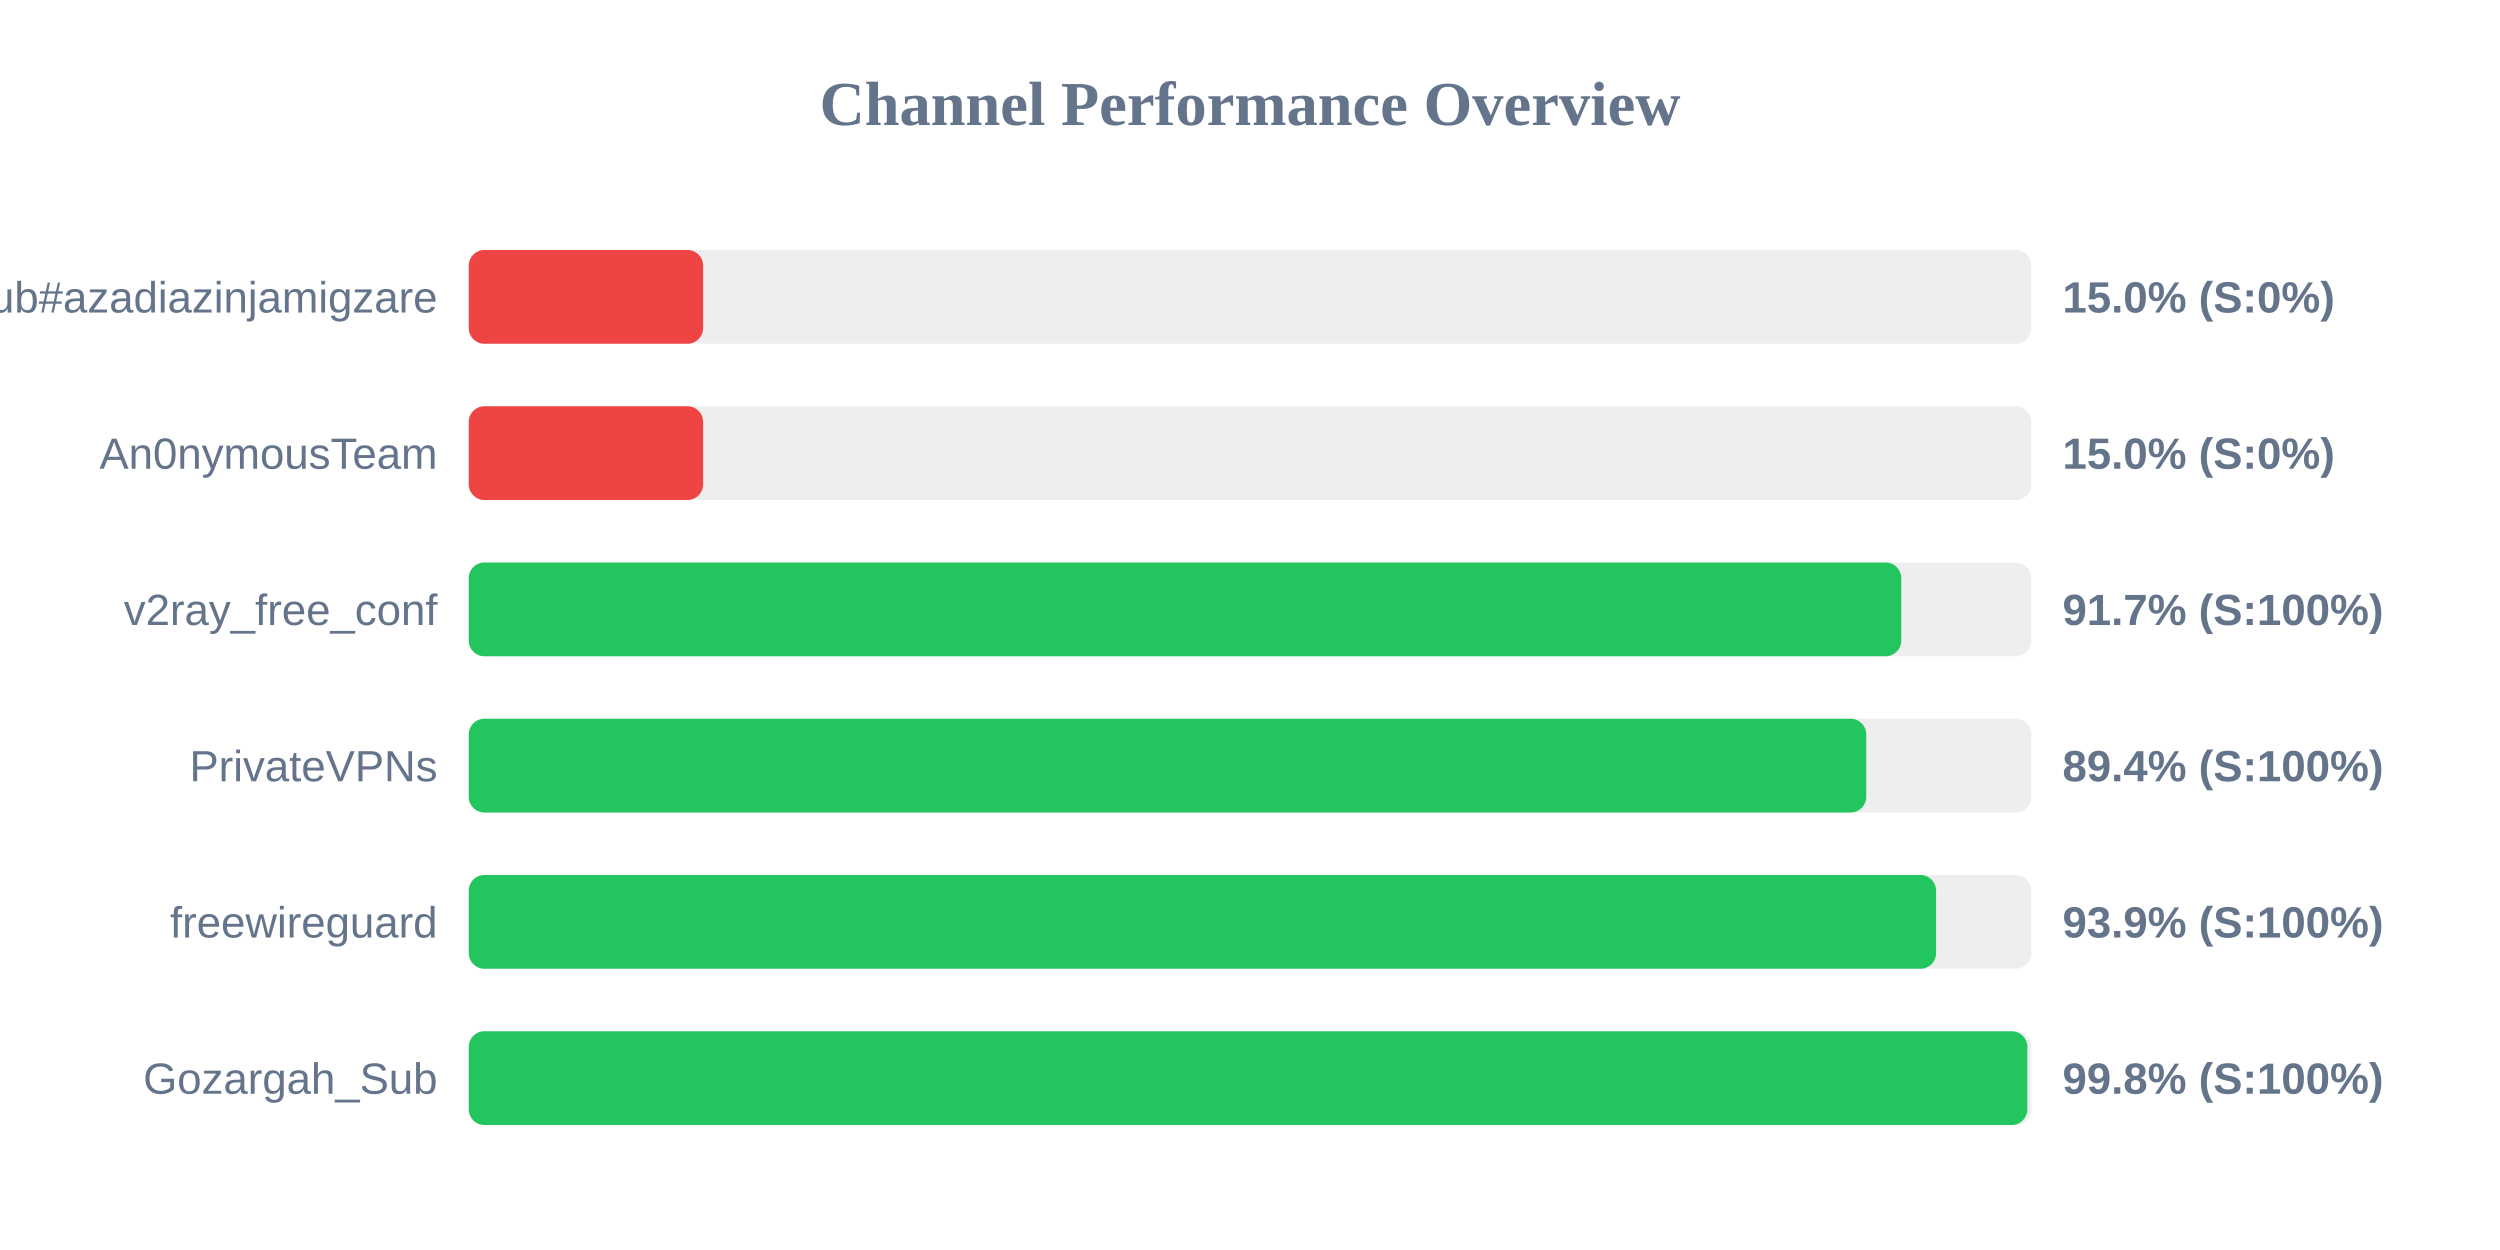
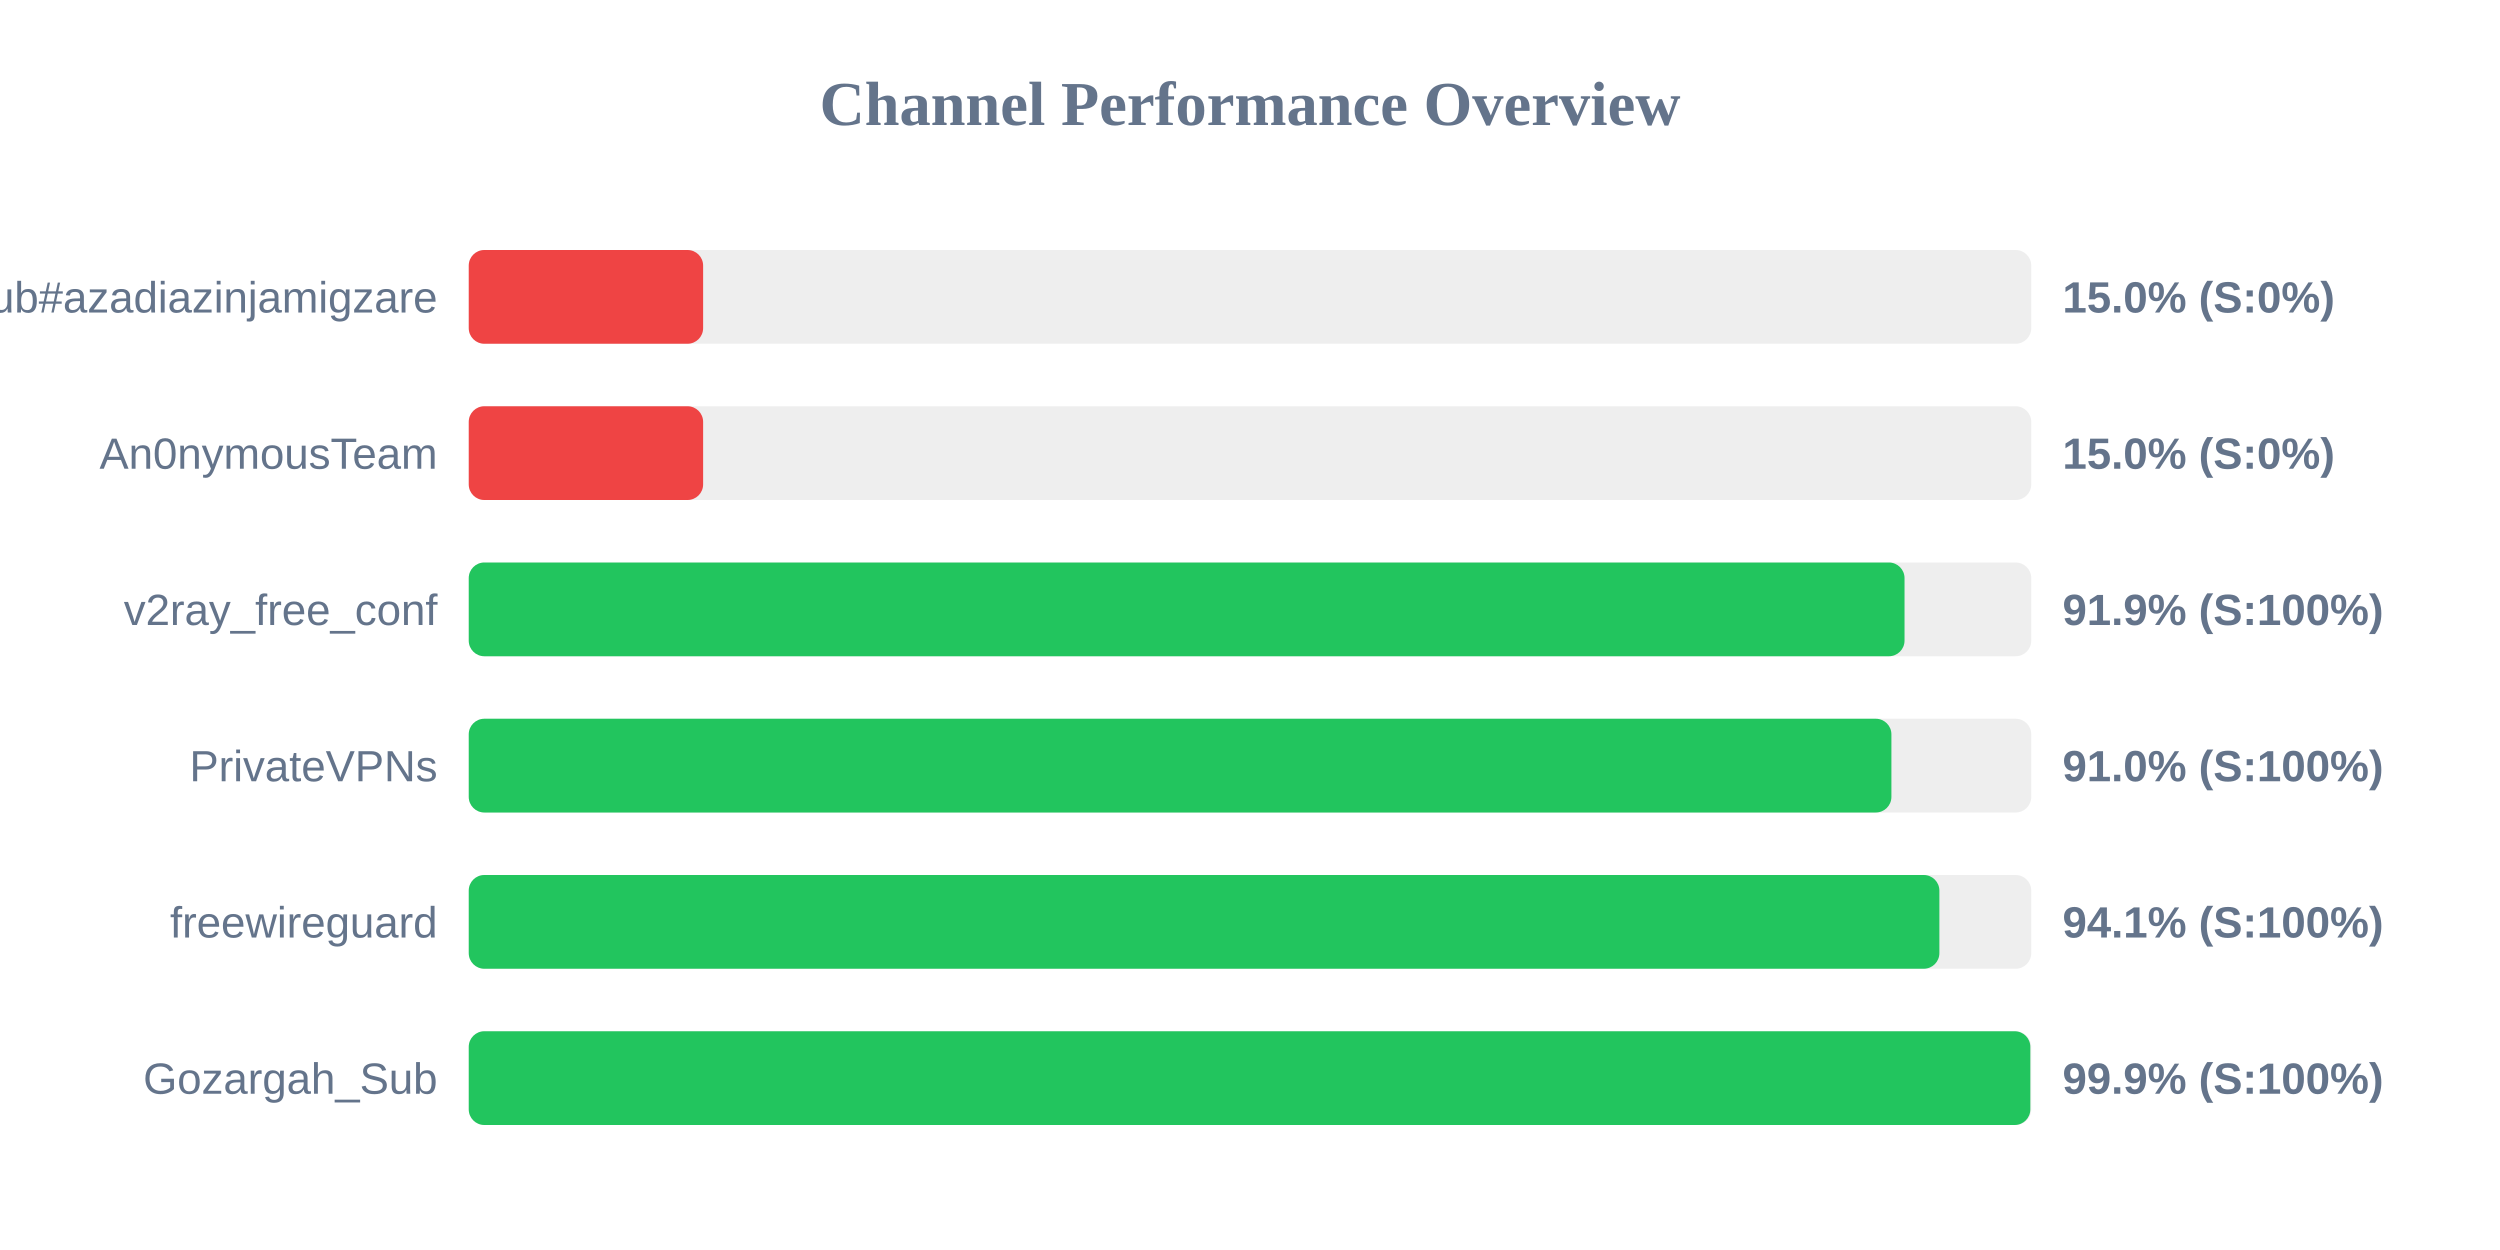
<svg xmlns="http://www.w3.org/2000/svg" width="800" height="400" version="1.1">
  <style>
        .row { font: 14px Arial; fill: #64748b; }
        .score { font: bold 14px Arial; fill: #64748b; }
    </style>
  <text x="400" y="40" text-anchor="middle" font-size="20px" font-weight="bold" fill="#64748b">Channel Performance Overview</text>
  <rect x="150" y="80" width="500" height="30" fill="#eee" rx="5" />
  <rect x="150" y="80" width="75.0" height="30" fill="#ef4444" rx="5" />
  <text x="140" y="100" text-anchor="end" class="row">Sub#azadiazinjamigzare</text>
  <text x="660" y="100" text-anchor="start" class="score">15.0% (S:0%)</text>
  <rect x="150" y="130" width="500" height="30" fill="#eee" rx="5" />
  <rect x="150" y="130" width="75.0" height="30" fill="#ef4444" rx="5" />
  <text x="140" y="150" text-anchor="end" class="row">An0nymousTeam</text>
  <text x="660" y="150" text-anchor="start" class="score">15.0% (S:0%)</text>
  <rect x="150" y="180" width="500" height="30" fill="#eee" rx="5" />
-   <rect x="150" y="180" width="458.4" height="30" fill="#22c55e" rx="5" />
+   <rect x="150" y="180" width="459.45" height="30" fill="#22c55e" rx="5" />
  <text x="140" y="200" text-anchor="end" class="row">v2ray_free_conf</text>
-   <text x="660" y="200" text-anchor="start" class="score">91.7% (S:100%)</text>
+   <text x="660" y="200" text-anchor="start" class="score">91.9% (S:100%)</text>
  <rect x="150" y="230" width="500" height="30" fill="#eee" rx="5" />
-   <rect x="150" y="230" width="447.2" height="30" fill="#22c55e" rx="5" />
+   <rect x="150" y="230" width="455.25" height="30" fill="#22c55e" rx="5" />
  <text x="140" y="250" text-anchor="end" class="row">PrivateVPNs</text>
-   <text x="660" y="250" text-anchor="start" class="score">89.4% (S:100%)</text>
+   <text x="660" y="250" text-anchor="start" class="score">91.0% (S:100%)</text>
  <rect x="150" y="280" width="500" height="30" fill="#eee" rx="5" />
-   <rect x="150" y="280" width="469.55" height="30" fill="#22c55e" rx="5" />
+   <rect x="150" y="280" width="470.6" height="30" fill="#22c55e" rx="5" />
  <text x="140" y="300" text-anchor="end" class="row">freewireguard</text>
-   <text x="660" y="300" text-anchor="start" class="score">93.9% (S:100%)</text>
+   <text x="660" y="300" text-anchor="start" class="score">94.1% (S:100%)</text>
  <rect x="150" y="330" width="500" height="30" fill="#eee" rx="5" />
-   <rect x="150" y="330" width="498.75" height="30" fill="#22c55e" rx="5" />
+   <rect x="150" y="330" width="499.7" height="30" fill="#22c55e" rx="5" />
  <text x="140" y="350" text-anchor="end" class="row">Gozargah_Sub</text>
-   <text x="660" y="350" text-anchor="start" class="score">99.8% (S:100%)</text>
+   <text x="660" y="350" text-anchor="start" class="score">99.9% (S:100%)</text>
</svg>
